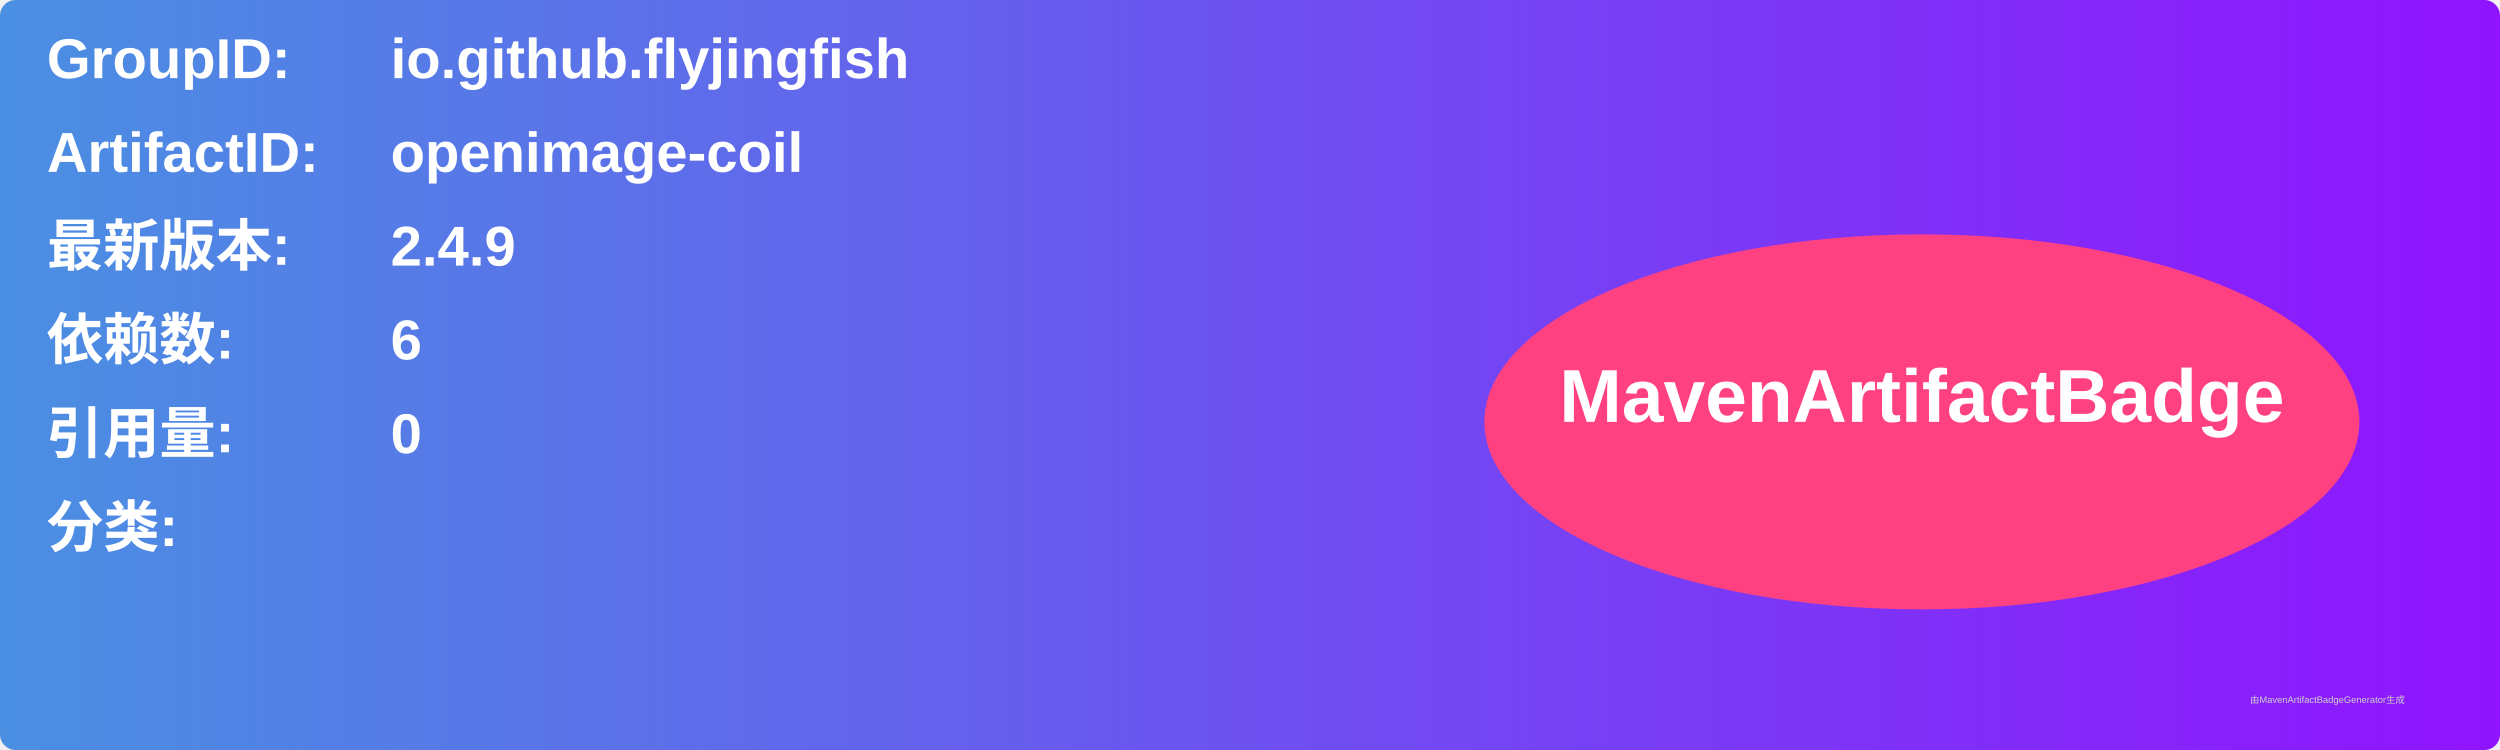
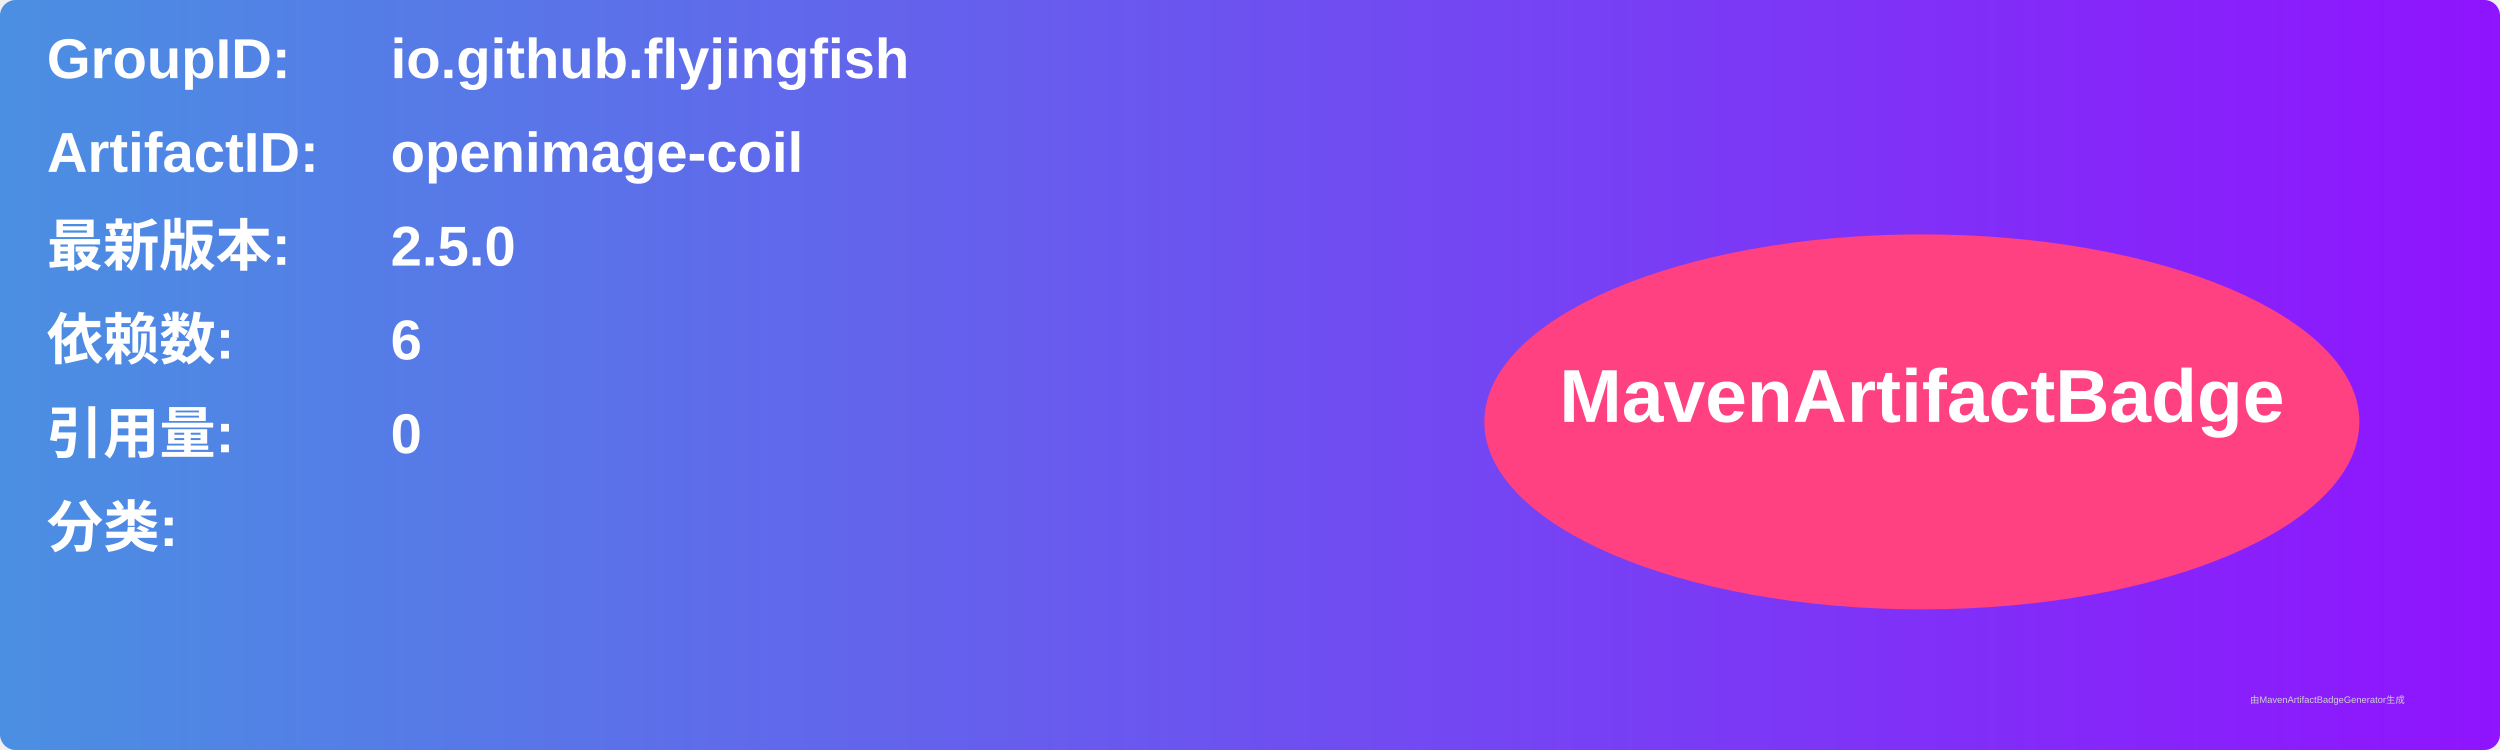
<svg xmlns="http://www.w3.org/2000/svg" width="800" height="240" viewBox="0 0 800 240">
  <linearGradient id="grad" x1="0%" y1="0%" x2="100%" y2="0%">
    <stop offset="0%" stop-color="#4a90e2" />
    <stop offset="100%" stop-color="#9013fe" />
  </linearGradient>
  <rect width="100%" height="100%" rx="5" ry="5" fill="url(#grad)" />
  <g transform="translate(15, 15)">
    <text x="0" y="10" font-family="Arial" font-size="18" fill="white" font-weight="bold" width="260">GroupID:</text>
    <text x="110" y="10" font-family="Arial" font-size="18" fill="white" font-weight="bold" width="460">io.github.flyjingfish</text>
    <text x="0" y="40" font-family="Arial" font-size="18" fill="white" font-weight="bold" width="260">ArtifactID:</text>
    <text x="110" y="40" font-family="Arial" font-size="18" fill="white" font-weight="bold" width="460">openimage-coil</text>
    <text x="0" y="70" font-family="Arial" font-size="18" fill="white" font-weight="bold">最新版本:</text>
    <text x="110" y="70" font-family="Arial" font-size="18" fill="white" font-weight="bold">
-       <tspan font-weight="bold">2.4.9</tspan>
+       <tspan font-weight="bold">2.5.0</tspan>
    </text>
    <text x="0" y="100" font-family="Arial" font-size="18" fill="white" font-weight="bold">依赖数: </text>
    <text x="110" y="100" font-family="Arial" font-size="18" fill="white">
      <tspan font-weight="bold">6</tspan>
    </text>
    <text x="0" y="130" font-family="Arial" font-size="18" fill="white" font-weight="bold">引用量: </text>
    <text x="110" y="130" font-family="Arial" font-size="18" fill="white">
      <tspan font-weight="bold">0</tspan>
    </text>
    <text x="0" y="160" font-family="Arial" font-size="18" fill="white" font-weight="bold">分类:</text>
    <text x="10" y="190" font-family="Arial" font-size="10" fill="white">
      <tspan font-weight="bold" />
    </text>
    <ellipse cx="600" cy="120" rx="140" ry="60" fill="#ff4081" />
    <text x="600" y="120" text-anchor="middle" font-family="Arial" font-size="24" fill="white" font-weight="bold">MavenArtifactBadge</text>
  </g>
  <text x="720" y="225" font-family="Arial" font-size="3" fill="#d0d0d0">由MavenArtifactBadgeGenerator生成</text>
</svg>
